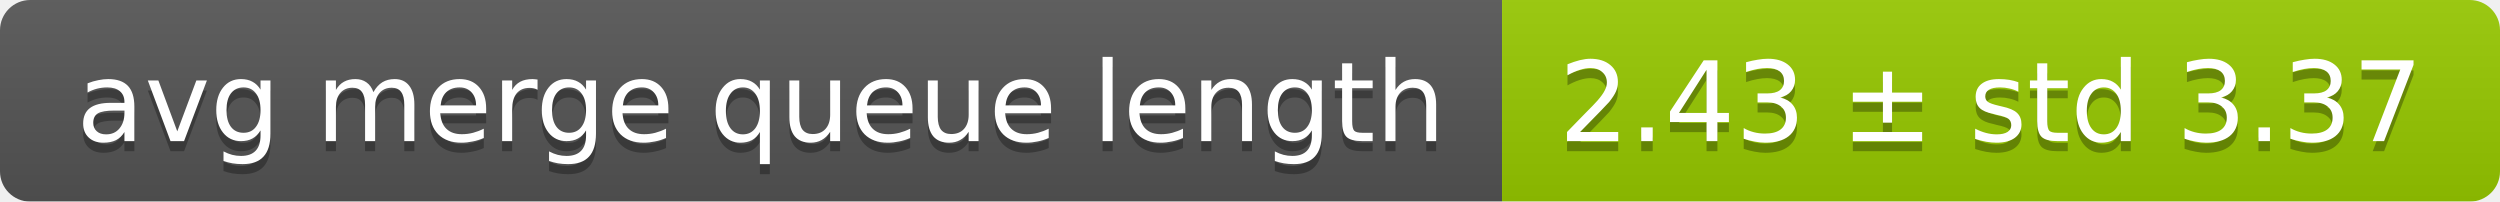
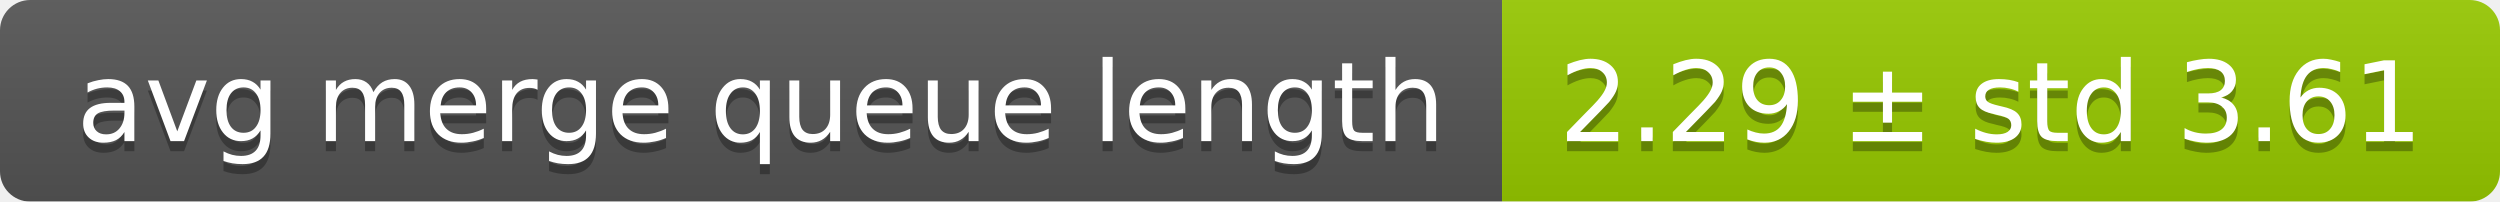
<svg xmlns="http://www.w3.org/2000/svg" width="248" height="20">
  <linearGradient id="smooth" x2="0" y2="100%">
    <stop offset="0" stop-color="#bbb" stop-opacity=".1" />
    <stop offset="1" stop-opacity=".1" />
  </linearGradient>
  <mask id="round">
    <rect width="248" height="20" rx="3" fill="#fff" />
  </mask>
  <g mask="url(#round)">
    <rect width="149" height="20" fill="#555" />
    <rect x="149" width="99" height="20" fill="#97ca00" />
    <rect width="248" height="20" fill="url(#smooth)" />
  </g>
  <g fill="#fff" text-anchor="middle" font-family="DejaVu Sans,Verdana,Geneva,sans-serif" font-size="11">
    <text x="75.5" y="15" fill="#010101" fill-opacity=".3">avg merge queue length</text>
    <text x="75.5" y="14">avg merge queue length</text>
-     <text x="197.5" y="15" fill="#010101" fill-opacity=".3">2.43 ± std 3.37</text>
-     <text x="197.5" y="14">2.43 ± std 3.37</text>
+     <text x="197.5" y="15" fill="#010101" fill-opacity=".3">2.29 ± std 3.61</text>
+     <text x="197.5" y="14">2.29 ± std 3.61</text>
  </g>
</svg>
